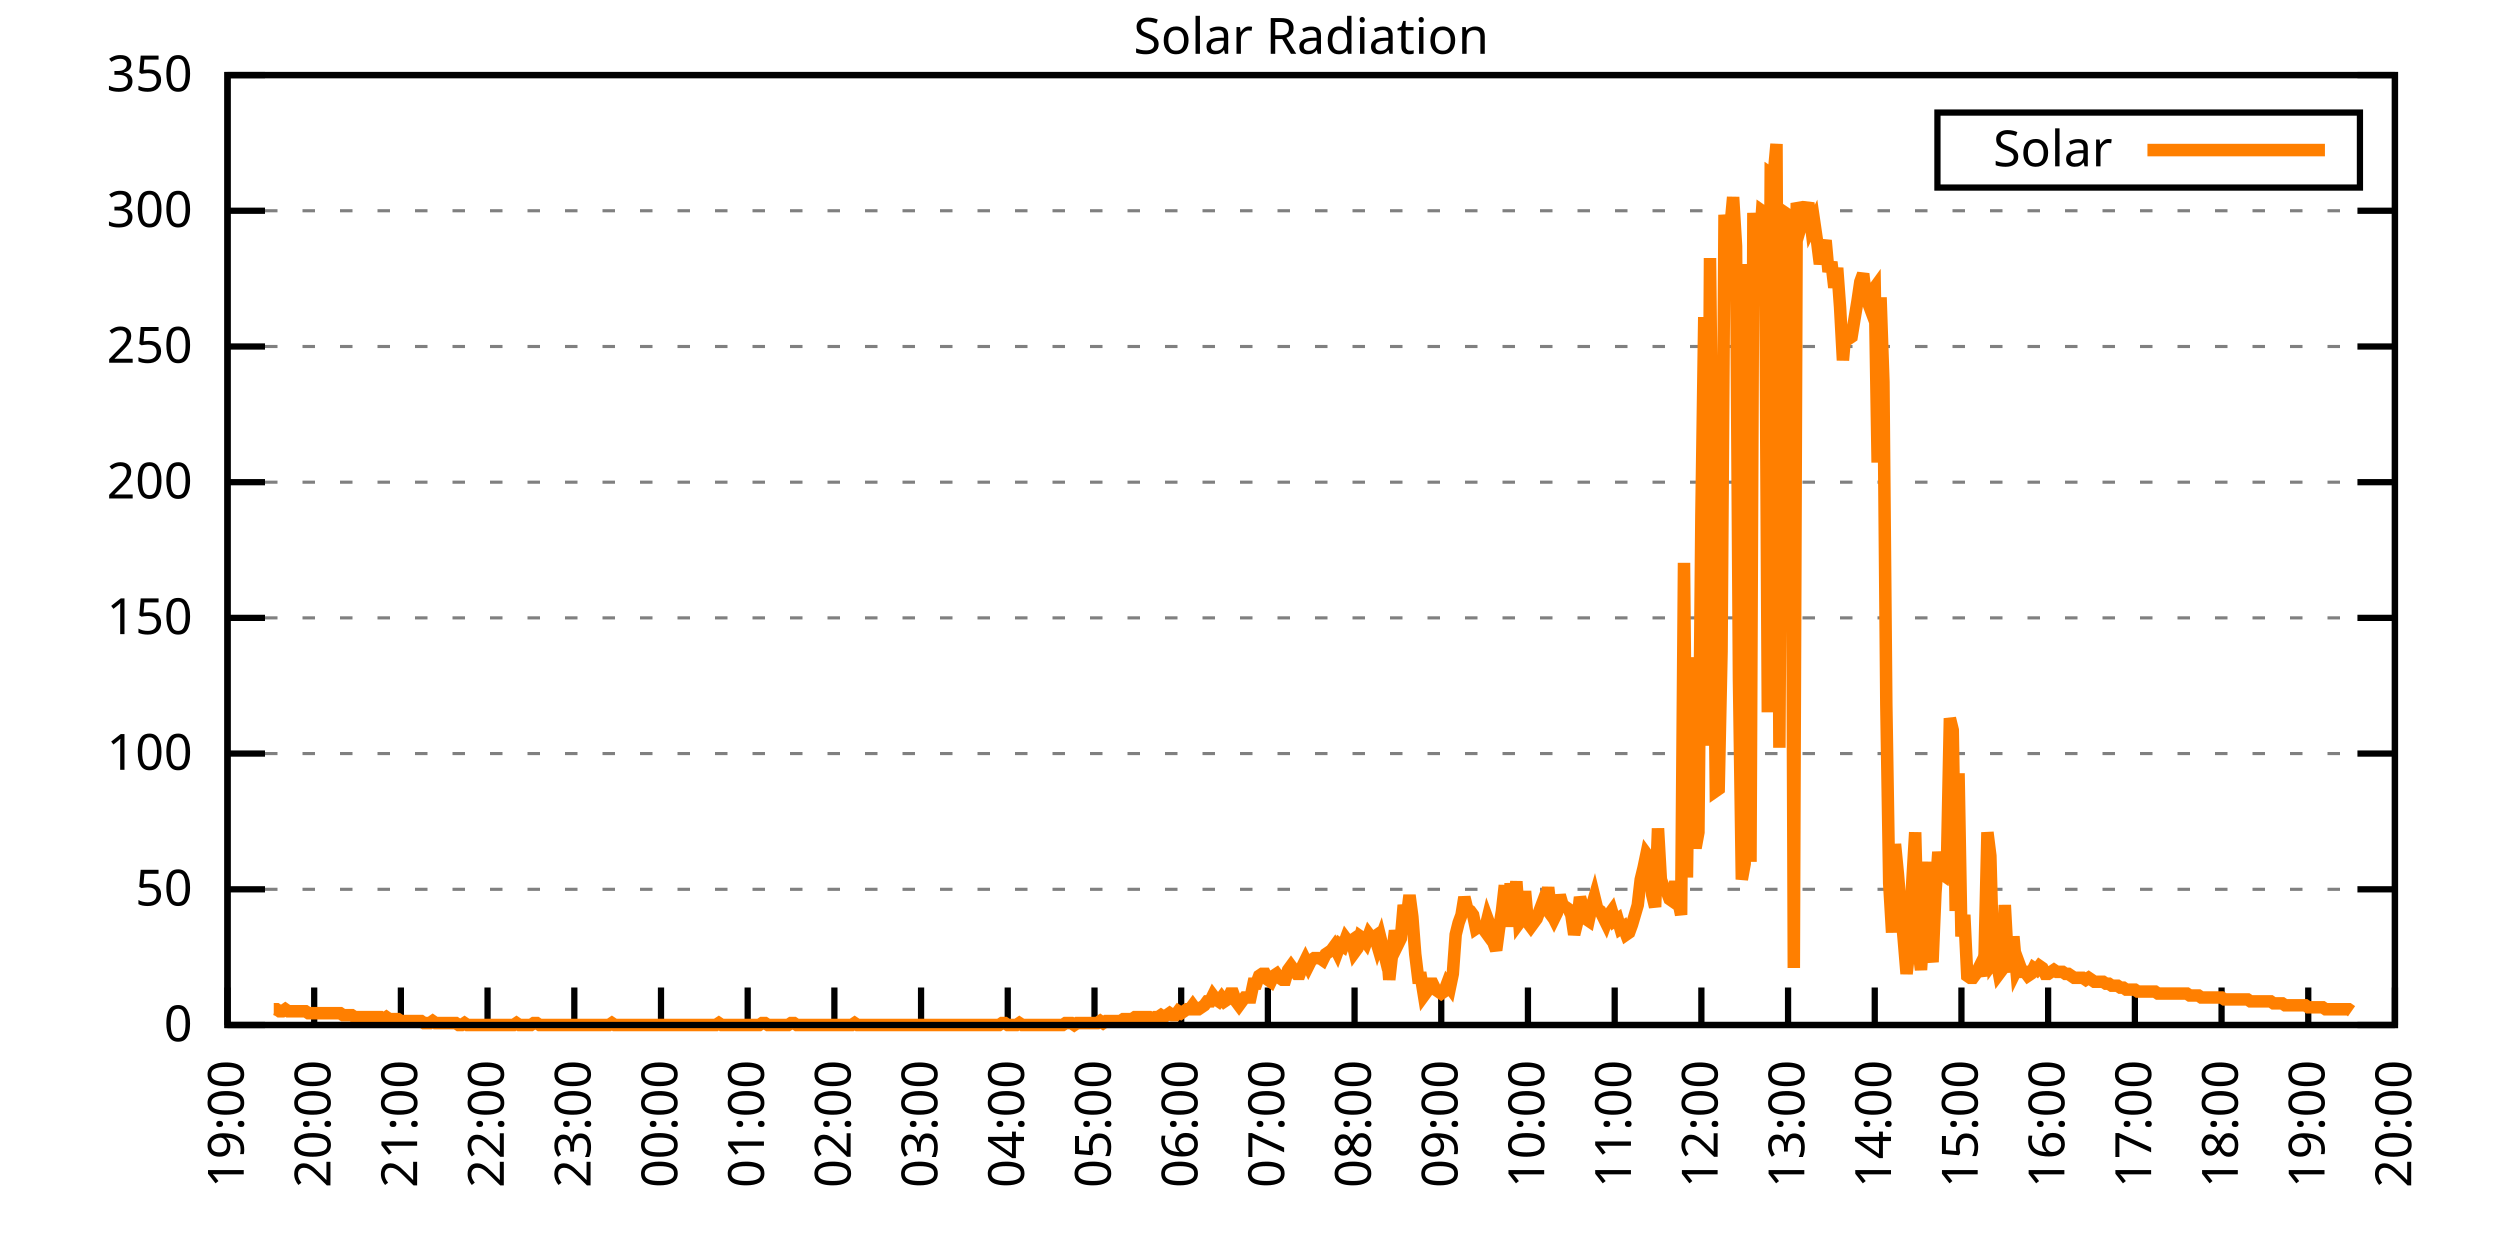
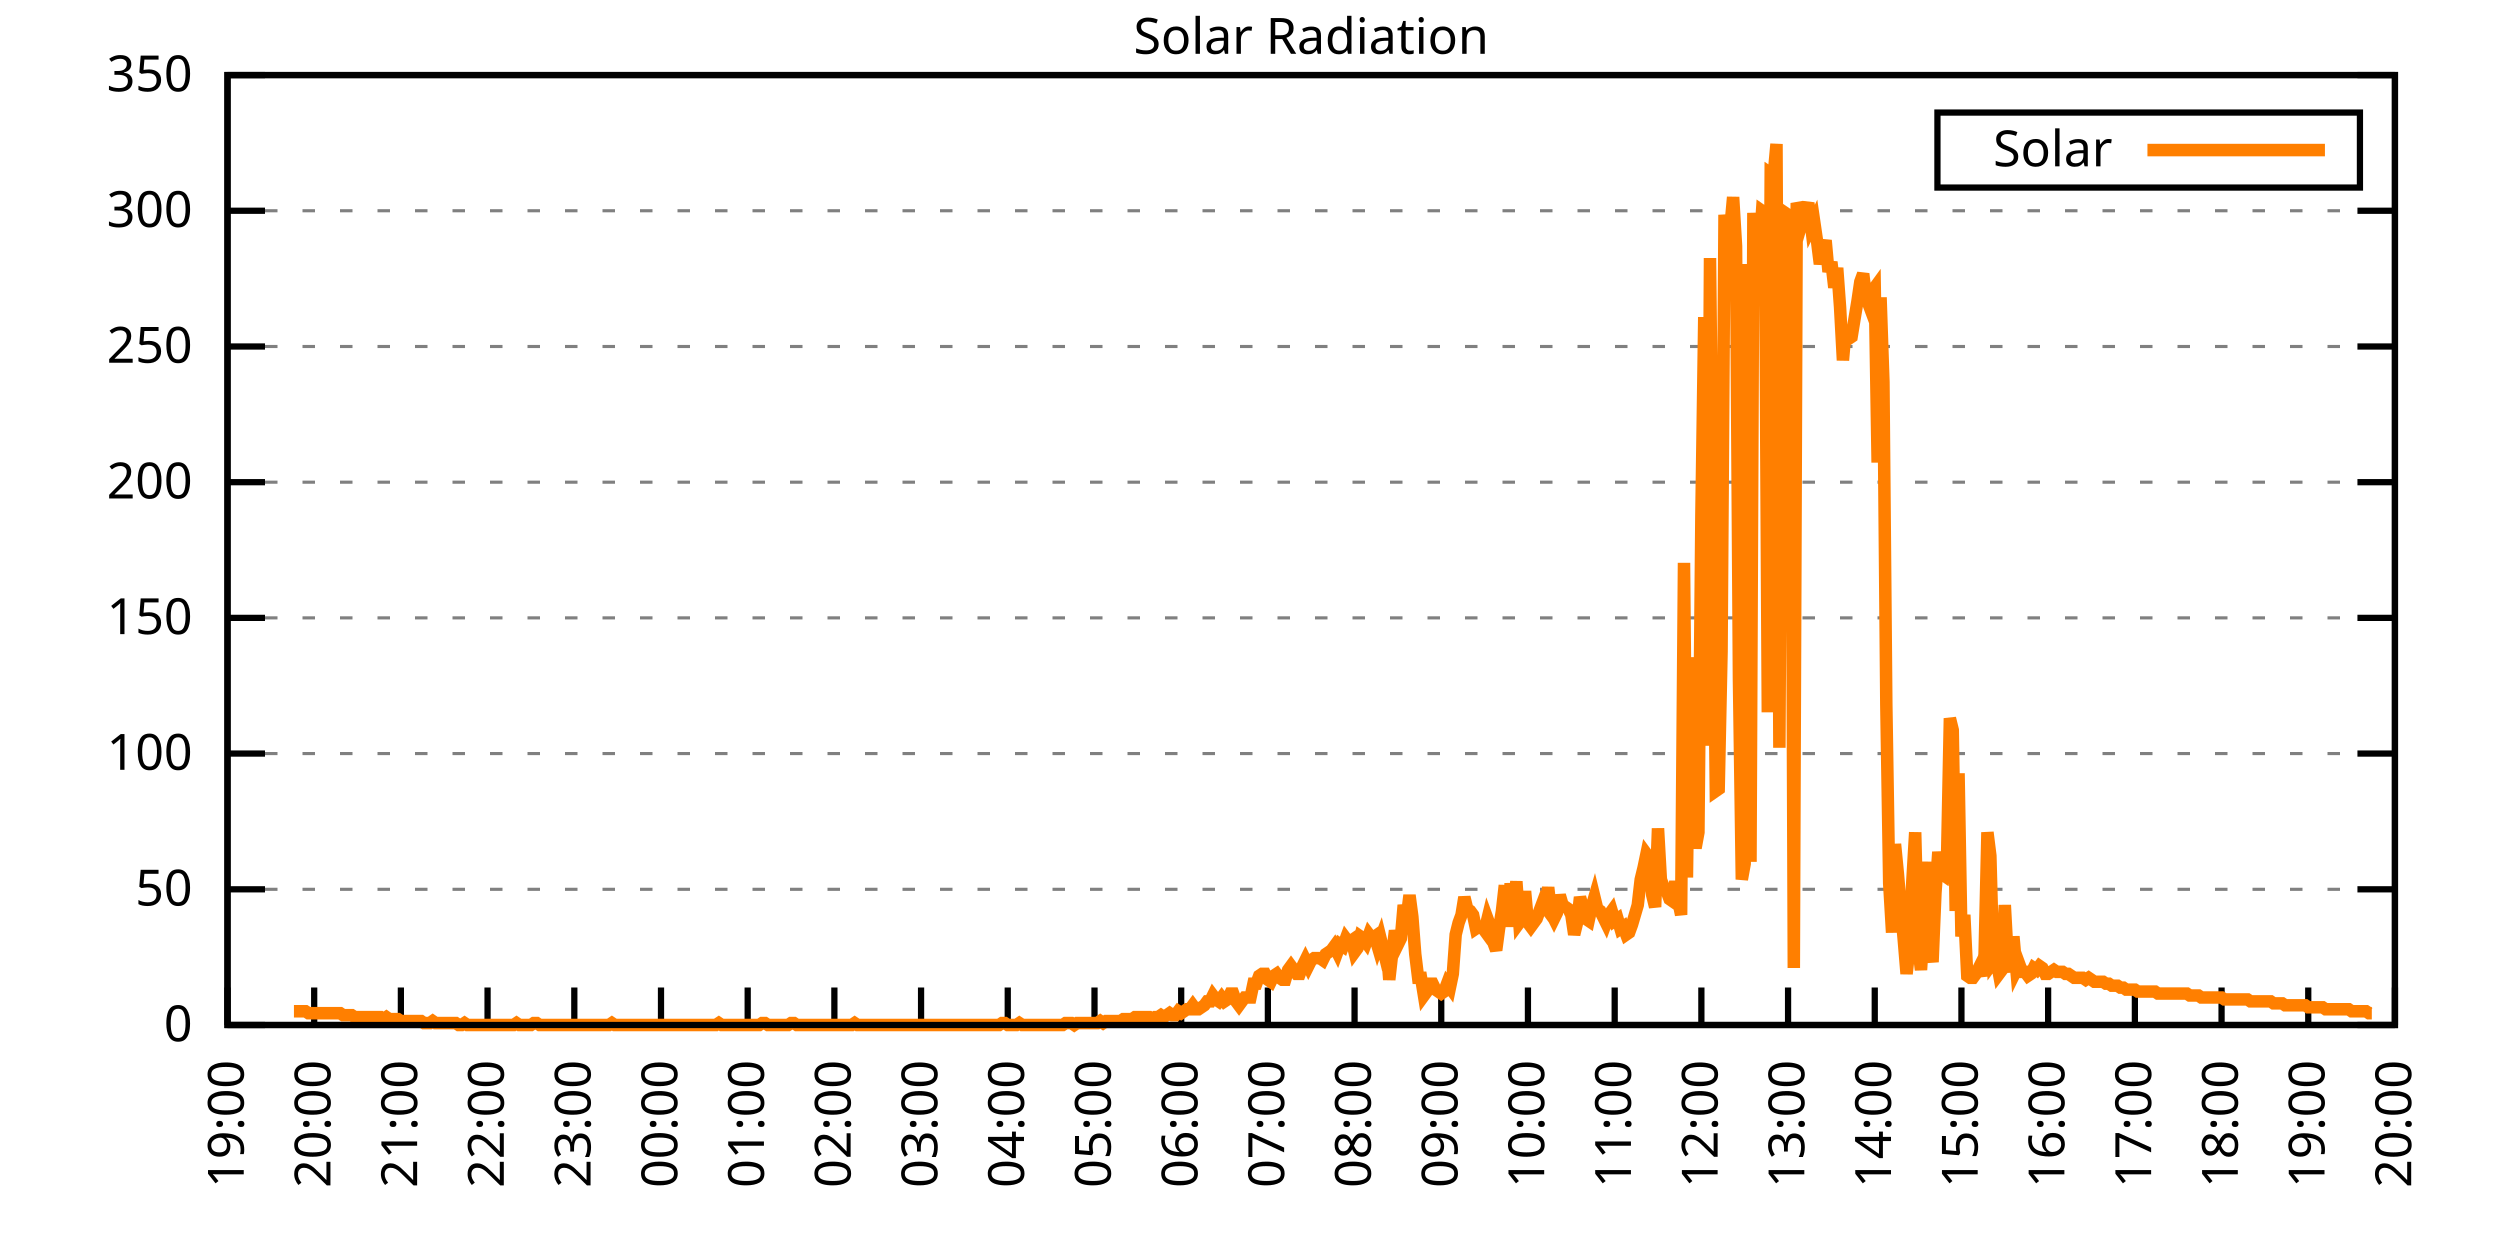
<svg xmlns="http://www.w3.org/2000/svg" xmlns:xlink="http://www.w3.org/1999/xlink" width="400" height="200" viewBox="0 0 400 200">
  <g id="gnuplot_canvas">
    <rect x="0" y="0" width="400" height="200" fill="none" />
    <defs>
      <circle id="gpDot" r="0.5" stroke-width="0.5" stroke="currentColor" />
      <path id="gpPt0" stroke-width="0.333" stroke="currentColor" d="M-1,0 h2 M0,-1 v2" />
      <path id="gpPt1" stroke-width="0.333" stroke="currentColor" d="M-1,-1 L1,1 M1,-1 L-1,1" />
      <path id="gpPt2" stroke-width="0.333" stroke="currentColor" d="M-1,0 L1,0 M0,-1 L0,1 M-1,-1 L1,1 M-1,1 L1,-1" />
      <rect id="gpPt3" stroke-width="0.333" stroke="currentColor" x="-1" y="-1" width="2" height="2" />
      <rect id="gpPt4" stroke-width="0.333" stroke="currentColor" fill="currentColor" x="-1" y="-1" width="2" height="2" />
      <circle id="gpPt5" stroke-width="0.333" stroke="currentColor" cx="0" cy="0" r="1" />
      <use xlink:href="#gpPt5" id="gpPt6" fill="currentColor" stroke="none" />
      <path id="gpPt7" stroke-width="0.333" stroke="currentColor" d="M0,-1.33 L-1.33,0.67 L1.33,0.67 z" />
      <use xlink:href="#gpPt7" id="gpPt8" fill="currentColor" stroke="none" />
      <use xlink:href="#gpPt7" id="gpPt9" stroke="currentColor" transform="rotate(180)" />
      <use xlink:href="#gpPt9" id="gpPt10" fill="currentColor" stroke="none" />
      <use xlink:href="#gpPt3" id="gpPt11" stroke="currentColor" transform="rotate(45)" />
      <use xlink:href="#gpPt11" id="gpPt12" fill="currentColor" stroke="none" />
      <path id="gpPt13" stroke-width="0.333" stroke="currentColor" d="M0,1.330 L1.265,0.411 L0.782,-1.067 L-0.782,-1.076 L-1.265,0.411 z" />
      <use xlink:href="#gpPt13" id="gpPt14" fill="currentColor" stroke="none" />
      <filter id="textbox" filterUnits="objectBoundingBox" x="0" y="0" height="1" width="1">
        <feFlood flood-color="white" flood-opacity="1" result="bgnd" />
        <feComposite in="SourceGraphic" in2="bgnd" operator="atop" />
      </filter>
      <filter id="greybox" filterUnits="objectBoundingBox" x="0" y="0" height="1" width="1">
        <feFlood flood-color="lightgrey" flood-opacity="1" result="grey" />
        <feComposite in="SourceGraphic" in2="grey" operator="atop" />
      </filter>
    </defs>
    <g fill="none" color="white" stroke="currentColor" stroke-width="1.00" stroke-linecap="butt" stroke-linejoin="miter">
</g>
    <g fill="none" color="black" stroke="currentColor" stroke-width="1.00" stroke-linecap="butt" stroke-linejoin="miter">
      <g stroke="none" shape-rendering="crispEdges">
        <polygon fill="rgb(255, 255, 255)" points="36.40,164.00 383.18,164.00 383.18,12.02 36.40,12.02 " />
      </g>
    </g>
    <g fill="none" color="black" stroke="currentColor" stroke-width="1.00" stroke-linecap="butt" stroke-linejoin="miter">
</g>
    <g fill="none" color="black" stroke="black" stroke-width="0.50" stroke-linecap="butt" stroke-linejoin="miter">
</g>
    <g fill="none" color="gray" stroke="currentColor" stroke-width="0.50" stroke-linecap="butt" stroke-linejoin="miter">
      <path stroke="gray" stroke-dasharray="2,4" class="gridline" d="M36.40,164.00 L383.19,164.00  " />
    </g>
    <g fill="none" color="gray" stroke="gray" stroke-width="1.00" stroke-linecap="butt" stroke-linejoin="miter">
</g>
    <g fill="none" color="black" stroke="currentColor" stroke-width="1.00" stroke-linecap="butt" stroke-linejoin="miter">
      <path stroke="black" d="M36.40,164.00 L42.40,164.00 M383.19,164.00 L377.19,164.00  " />
      <g transform="translate(30.80,166.60)" stroke="none" fill="black" font-family="Sans" font-size="8.00" text-anchor="end">
        <text>
          <tspan font-family="Sans"> 0</tspan>
        </text>
      </g>
    </g>
    <g fill="none" color="black" stroke="currentColor" stroke-width="1.00" stroke-linecap="butt" stroke-linejoin="miter">
</g>
    <g fill="none" color="black" stroke="black" stroke-width="0.50" stroke-linecap="butt" stroke-linejoin="miter">
</g>
    <g fill="none" color="gray" stroke="currentColor" stroke-width="0.50" stroke-linecap="butt" stroke-linejoin="miter">
      <path stroke="gray" stroke-dasharray="2,4" class="gridline" d="M36.40,142.29 L383.19,142.29  " />
    </g>
    <g fill="none" color="gray" stroke="gray" stroke-width="1.00" stroke-linecap="butt" stroke-linejoin="miter">
</g>
    <g fill="none" color="black" stroke="currentColor" stroke-width="1.00" stroke-linecap="butt" stroke-linejoin="miter">
      <path stroke="black" d="M36.40,142.29 L42.40,142.29 M383.19,142.29 L377.19,142.29  " />
      <g transform="translate(30.80,144.89)" stroke="none" fill="black" font-family="Sans" font-size="8.00" text-anchor="end">
        <text>
          <tspan font-family="Sans"> 50</tspan>
        </text>
      </g>
    </g>
    <g fill="none" color="black" stroke="currentColor" stroke-width="1.00" stroke-linecap="butt" stroke-linejoin="miter">
</g>
    <g fill="none" color="black" stroke="black" stroke-width="0.50" stroke-linecap="butt" stroke-linejoin="miter">
</g>
    <g fill="none" color="gray" stroke="currentColor" stroke-width="0.50" stroke-linecap="butt" stroke-linejoin="miter">
      <path stroke="gray" stroke-dasharray="2,4" class="gridline" d="M36.40,120.57 L383.19,120.57  " />
    </g>
    <g fill="none" color="gray" stroke="gray" stroke-width="1.00" stroke-linecap="butt" stroke-linejoin="miter">
</g>
    <g fill="none" color="black" stroke="currentColor" stroke-width="1.00" stroke-linecap="butt" stroke-linejoin="miter">
      <path stroke="black" d="M36.40,120.57 L42.40,120.57 M383.19,120.57 L377.19,120.57  " />
      <g transform="translate(30.80,123.17)" stroke="none" fill="black" font-family="Sans" font-size="8.00" text-anchor="end">
        <text>
          <tspan font-family="Sans"> 100</tspan>
        </text>
      </g>
    </g>
    <g fill="none" color="black" stroke="currentColor" stroke-width="1.00" stroke-linecap="butt" stroke-linejoin="miter">
</g>
    <g fill="none" color="black" stroke="black" stroke-width="0.50" stroke-linecap="butt" stroke-linejoin="miter">
</g>
    <g fill="none" color="gray" stroke="currentColor" stroke-width="0.50" stroke-linecap="butt" stroke-linejoin="miter">
      <path stroke="gray" stroke-dasharray="2,4" class="gridline" d="M36.40,98.86 L383.19,98.86  " />
    </g>
    <g fill="none" color="gray" stroke="gray" stroke-width="1.00" stroke-linecap="butt" stroke-linejoin="miter">
</g>
    <g fill="none" color="black" stroke="currentColor" stroke-width="1.00" stroke-linecap="butt" stroke-linejoin="miter">
      <path stroke="black" d="M36.40,98.86 L42.40,98.86 M383.19,98.86 L377.19,98.86  " />
      <g transform="translate(30.80,101.46)" stroke="none" fill="black" font-family="Sans" font-size="8.00" text-anchor="end">
        <text>
          <tspan font-family="Sans"> 150</tspan>
        </text>
      </g>
    </g>
    <g fill="none" color="black" stroke="currentColor" stroke-width="1.00" stroke-linecap="butt" stroke-linejoin="miter">
</g>
    <g fill="none" color="black" stroke="black" stroke-width="0.50" stroke-linecap="butt" stroke-linejoin="miter">
</g>
    <g fill="none" color="gray" stroke="currentColor" stroke-width="0.50" stroke-linecap="butt" stroke-linejoin="miter">
      <path stroke="gray" stroke-dasharray="2,4" class="gridline" d="M36.40,77.15 L383.19,77.15  " />
    </g>
    <g fill="none" color="gray" stroke="gray" stroke-width="1.00" stroke-linecap="butt" stroke-linejoin="miter">
</g>
    <g fill="none" color="black" stroke="currentColor" stroke-width="1.00" stroke-linecap="butt" stroke-linejoin="miter">
      <path stroke="black" d="M36.40,77.15 L42.40,77.15 M383.19,77.15 L377.19,77.15  " />
      <g transform="translate(30.80,79.75)" stroke="none" fill="black" font-family="Sans" font-size="8.00" text-anchor="end">
        <text>
          <tspan font-family="Sans"> 200</tspan>
        </text>
      </g>
    </g>
    <g fill="none" color="black" stroke="currentColor" stroke-width="1.00" stroke-linecap="butt" stroke-linejoin="miter">
</g>
    <g fill="none" color="black" stroke="black" stroke-width="0.50" stroke-linecap="butt" stroke-linejoin="miter">
</g>
    <g fill="none" color="gray" stroke="currentColor" stroke-width="0.50" stroke-linecap="butt" stroke-linejoin="miter">
      <path stroke="gray" stroke-dasharray="2,4" class="gridline" d="M36.40,55.44 L383.19,55.44  " />
    </g>
    <g fill="none" color="gray" stroke="gray" stroke-width="1.00" stroke-linecap="butt" stroke-linejoin="miter">
</g>
    <g fill="none" color="black" stroke="currentColor" stroke-width="1.00" stroke-linecap="butt" stroke-linejoin="miter">
      <path stroke="black" d="M36.40,55.44 L42.40,55.44 M383.19,55.44 L377.19,55.44  " />
      <g transform="translate(30.80,58.04)" stroke="none" fill="black" font-family="Sans" font-size="8.00" text-anchor="end">
        <text>
          <tspan font-family="Sans"> 250</tspan>
        </text>
      </g>
    </g>
    <g fill="none" color="black" stroke="currentColor" stroke-width="1.00" stroke-linecap="butt" stroke-linejoin="miter">
</g>
    <g fill="none" color="black" stroke="black" stroke-width="0.50" stroke-linecap="butt" stroke-linejoin="miter">
</g>
    <g fill="none" color="gray" stroke="currentColor" stroke-width="0.50" stroke-linecap="butt" stroke-linejoin="miter">
      <path stroke="gray" stroke-dasharray="2,4" class="gridline" d="M36.40,33.72 L383.19,33.72  " />
    </g>
    <g fill="none" color="gray" stroke="gray" stroke-width="1.00" stroke-linecap="butt" stroke-linejoin="miter">
</g>
    <g fill="none" color="black" stroke="currentColor" stroke-width="1.00" stroke-linecap="butt" stroke-linejoin="miter">
      <path stroke="black" d="M36.40,33.72 L42.40,33.72 M383.19,33.72 L377.19,33.72  " />
      <g transform="translate(30.80,36.32)" stroke="none" fill="black" font-family="Sans" font-size="8.00" text-anchor="end">
        <text>
          <tspan font-family="Sans"> 300</tspan>
        </text>
      </g>
    </g>
    <g fill="none" color="black" stroke="currentColor" stroke-width="1.00" stroke-linecap="butt" stroke-linejoin="miter">
</g>
    <g fill="none" color="black" stroke="black" stroke-width="0.50" stroke-linecap="butt" stroke-linejoin="miter">
</g>
    <g fill="none" color="gray" stroke="currentColor" stroke-width="0.50" stroke-linecap="butt" stroke-linejoin="miter">
      <path stroke="gray" stroke-dasharray="2,4" class="gridline" d="M36.40,12.01 L383.19,12.01  " />
    </g>
    <g fill="none" color="gray" stroke="gray" stroke-width="1.00" stroke-linecap="butt" stroke-linejoin="miter">
</g>
    <g fill="none" color="black" stroke="currentColor" stroke-width="1.00" stroke-linecap="butt" stroke-linejoin="miter">
      <path stroke="black" d="M36.40,12.01 L42.40,12.01 M383.19,12.01 L377.19,12.01  " />
      <g transform="translate(30.80,14.61)" stroke="none" fill="black" font-family="Sans" font-size="8.00" text-anchor="end">
        <text>
          <tspan font-family="Sans"> 350</tspan>
        </text>
      </g>
    </g>
    <g fill="none" color="black" stroke="currentColor" stroke-width="1.00" stroke-linecap="butt" stroke-linejoin="miter">
      <path stroke="black" d="M36.40,164.00 L36.40,158.00  " />
      <g transform="translate(39.00,169.60) rotate(270.00)" stroke="none" fill="black" font-family="Sans" font-size="8.00" text-anchor="end">
        <text>
          <tspan font-family="Sans">19:00</tspan>
        </text>
      </g>
    </g>
    <g fill="none" color="black" stroke="currentColor" stroke-width="1.00" stroke-linecap="butt" stroke-linejoin="miter">
      <path stroke="black" d="M50.27,164.00 L50.27,158.00  " />
      <g transform="translate(52.87,169.60) rotate(270.00)" stroke="none" fill="black" font-family="Sans" font-size="8.00" text-anchor="end">
        <text>
          <tspan font-family="Sans">20:00</tspan>
        </text>
      </g>
    </g>
    <g fill="none" color="black" stroke="currentColor" stroke-width="1.00" stroke-linecap="butt" stroke-linejoin="miter">
      <path stroke="black" d="M64.14,164.00 L64.14,158.00  " />
      <g transform="translate(66.74,169.60) rotate(270.00)" stroke="none" fill="black" font-family="Sans" font-size="8.00" text-anchor="end">
        <text>
          <tspan font-family="Sans">21:00</tspan>
        </text>
      </g>
    </g>
    <g fill="none" color="black" stroke="currentColor" stroke-width="1.00" stroke-linecap="butt" stroke-linejoin="miter">
      <path stroke="black" d="M78.01,164.00 L78.01,158.00  " />
      <g transform="translate(80.61,169.60) rotate(270.00)" stroke="none" fill="black" font-family="Sans" font-size="8.00" text-anchor="end">
        <text>
          <tspan font-family="Sans">22:00</tspan>
        </text>
      </g>
    </g>
    <g fill="none" color="black" stroke="currentColor" stroke-width="1.00" stroke-linecap="butt" stroke-linejoin="miter">
      <path stroke="black" d="M91.89,164.00 L91.89,158.00  " />
      <g transform="translate(94.49,169.60) rotate(270.00)" stroke="none" fill="black" font-family="Sans" font-size="8.00" text-anchor="end">
        <text>
          <tspan font-family="Sans">23:00</tspan>
        </text>
      </g>
    </g>
    <g fill="none" color="black" stroke="currentColor" stroke-width="1.00" stroke-linecap="butt" stroke-linejoin="miter">
      <path stroke="black" d="M105.76,164.00 L105.76,158.00  " />
      <g transform="translate(108.36,169.60) rotate(270.00)" stroke="none" fill="black" font-family="Sans" font-size="8.00" text-anchor="end">
        <text>
          <tspan font-family="Sans">00:00</tspan>
        </text>
      </g>
    </g>
    <g fill="none" color="black" stroke="currentColor" stroke-width="1.00" stroke-linecap="butt" stroke-linejoin="miter">
      <path stroke="black" d="M119.63,164.00 L119.63,158.00  " />
      <g transform="translate(122.23,169.60) rotate(270.00)" stroke="none" fill="black" font-family="Sans" font-size="8.00" text-anchor="end">
        <text>
          <tspan font-family="Sans">01:00</tspan>
        </text>
      </g>
    </g>
    <g fill="none" color="black" stroke="currentColor" stroke-width="1.00" stroke-linecap="butt" stroke-linejoin="miter">
      <path stroke="black" d="M133.50,164.00 L133.50,158.00  " />
      <g transform="translate(136.10,169.60) rotate(270.00)" stroke="none" fill="black" font-family="Sans" font-size="8.00" text-anchor="end">
        <text>
          <tspan font-family="Sans">02:00</tspan>
        </text>
      </g>
    </g>
    <g fill="none" color="black" stroke="currentColor" stroke-width="1.00" stroke-linecap="butt" stroke-linejoin="miter">
      <path stroke="black" d="M147.37,164.00 L147.37,158.00  " />
      <g transform="translate(149.97,169.60) rotate(270.00)" stroke="none" fill="black" font-family="Sans" font-size="8.00" text-anchor="end">
        <text>
          <tspan font-family="Sans">03:00</tspan>
        </text>
      </g>
    </g>
    <g fill="none" color="black" stroke="currentColor" stroke-width="1.00" stroke-linecap="butt" stroke-linejoin="miter">
      <path stroke="black" d="M161.24,164.00 L161.24,158.00  " />
      <g transform="translate(163.84,169.60) rotate(270.00)" stroke="none" fill="black" font-family="Sans" font-size="8.00" text-anchor="end">
        <text>
          <tspan font-family="Sans">04:00</tspan>
        </text>
      </g>
    </g>
    <g fill="none" color="black" stroke="currentColor" stroke-width="1.00" stroke-linecap="butt" stroke-linejoin="miter">
      <path stroke="black" d="M175.12,164.00 L175.12,158.00  " />
      <g transform="translate(177.72,169.60) rotate(270.00)" stroke="none" fill="black" font-family="Sans" font-size="8.00" text-anchor="end">
        <text>
          <tspan font-family="Sans">05:00</tspan>
        </text>
      </g>
    </g>
    <g fill="none" color="black" stroke="currentColor" stroke-width="1.00" stroke-linecap="butt" stroke-linejoin="miter">
      <path stroke="black" d="M188.99,164.00 L188.99,158.00  " />
      <g transform="translate(191.59,169.60) rotate(270.00)" stroke="none" fill="black" font-family="Sans" font-size="8.00" text-anchor="end">
        <text>
          <tspan font-family="Sans">06:00</tspan>
        </text>
      </g>
    </g>
    <g fill="none" color="black" stroke="currentColor" stroke-width="1.00" stroke-linecap="butt" stroke-linejoin="miter">
      <path stroke="black" d="M202.86,164.00 L202.86,158.00  " />
      <g transform="translate(205.46,169.60) rotate(270.00)" stroke="none" fill="black" font-family="Sans" font-size="8.00" text-anchor="end">
        <text>
          <tspan font-family="Sans">07:00</tspan>
        </text>
      </g>
    </g>
    <g fill="none" color="black" stroke="currentColor" stroke-width="1.00" stroke-linecap="butt" stroke-linejoin="miter">
      <path stroke="black" d="M216.73,164.00 L216.73,158.00  " />
      <g transform="translate(219.33,169.60) rotate(270.00)" stroke="none" fill="black" font-family="Sans" font-size="8.00" text-anchor="end">
        <text>
          <tspan font-family="Sans">08:00</tspan>
        </text>
      </g>
    </g>
    <g fill="none" color="black" stroke="currentColor" stroke-width="1.00" stroke-linecap="butt" stroke-linejoin="miter">
      <path stroke="black" d="M230.60,164.00 L230.60,158.00  " />
      <g transform="translate(233.20,169.60) rotate(270.00)" stroke="none" fill="black" font-family="Sans" font-size="8.00" text-anchor="end">
        <text>
          <tspan font-family="Sans">09:00</tspan>
        </text>
      </g>
    </g>
    <g fill="none" color="black" stroke="currentColor" stroke-width="1.00" stroke-linecap="butt" stroke-linejoin="miter">
      <path stroke="black" d="M244.47,164.00 L244.47,158.00  " />
      <g transform="translate(247.07,169.60) rotate(270.00)" stroke="none" fill="black" font-family="Sans" font-size="8.00" text-anchor="end">
        <text>
          <tspan font-family="Sans">10:00</tspan>
        </text>
      </g>
    </g>
    <g fill="none" color="black" stroke="currentColor" stroke-width="1.00" stroke-linecap="butt" stroke-linejoin="miter">
      <path stroke="black" d="M258.35,164.00 L258.35,158.00  " />
      <g transform="translate(260.95,169.60) rotate(270.00)" stroke="none" fill="black" font-family="Sans" font-size="8.00" text-anchor="end">
        <text>
          <tspan font-family="Sans">11:00</tspan>
        </text>
      </g>
    </g>
    <g fill="none" color="black" stroke="currentColor" stroke-width="1.00" stroke-linecap="butt" stroke-linejoin="miter">
      <path stroke="black" d="M272.22,164.00 L272.22,158.00  " />
      <g transform="translate(274.82,169.60) rotate(270.00)" stroke="none" fill="black" font-family="Sans" font-size="8.00" text-anchor="end">
        <text>
          <tspan font-family="Sans">12:00</tspan>
        </text>
      </g>
    </g>
    <g fill="none" color="black" stroke="currentColor" stroke-width="1.00" stroke-linecap="butt" stroke-linejoin="miter">
      <path stroke="black" d="M286.09,164.00 L286.09,158.00  " />
      <g transform="translate(288.69,169.60) rotate(270.00)" stroke="none" fill="black" font-family="Sans" font-size="8.00" text-anchor="end">
        <text>
          <tspan font-family="Sans">13:00</tspan>
        </text>
      </g>
    </g>
    <g fill="none" color="black" stroke="currentColor" stroke-width="1.00" stroke-linecap="butt" stroke-linejoin="miter">
      <path stroke="black" d="M299.96,164.00 L299.96,158.00  " />
      <g transform="translate(302.56,169.60) rotate(270.00)" stroke="none" fill="black" font-family="Sans" font-size="8.00" text-anchor="end">
        <text>
          <tspan font-family="Sans">14:00</tspan>
        </text>
      </g>
    </g>
    <g fill="none" color="black" stroke="currentColor" stroke-width="1.00" stroke-linecap="butt" stroke-linejoin="miter">
      <path stroke="black" d="M313.83,164.00 L313.83,158.00  " />
      <g transform="translate(316.43,169.60) rotate(270.00)" stroke="none" fill="black" font-family="Sans" font-size="8.00" text-anchor="end">
        <text>
          <tspan font-family="Sans">15:00</tspan>
        </text>
      </g>
    </g>
    <g fill="none" color="black" stroke="currentColor" stroke-width="1.00" stroke-linecap="butt" stroke-linejoin="miter">
      <path stroke="black" d="M327.70,164.00 L327.70,158.00  " />
      <g transform="translate(330.30,169.60) rotate(270.00)" stroke="none" fill="black" font-family="Sans" font-size="8.00" text-anchor="end">
        <text>
          <tspan font-family="Sans">16:00</tspan>
        </text>
      </g>
    </g>
    <g fill="none" color="black" stroke="currentColor" stroke-width="1.00" stroke-linecap="butt" stroke-linejoin="miter">
      <path stroke="black" d="M341.58,164.00 L341.58,158.00  " />
      <g transform="translate(344.18,169.60) rotate(270.00)" stroke="none" fill="black" font-family="Sans" font-size="8.00" text-anchor="end">
        <text>
          <tspan font-family="Sans">17:00</tspan>
        </text>
      </g>
    </g>
    <g fill="none" color="black" stroke="currentColor" stroke-width="1.00" stroke-linecap="butt" stroke-linejoin="miter">
      <path stroke="black" d="M355.45,164.00 L355.45,158.00  " />
      <g transform="translate(358.05,169.60) rotate(270.00)" stroke="none" fill="black" font-family="Sans" font-size="8.00" text-anchor="end">
        <text>
          <tspan font-family="Sans">18:00</tspan>
        </text>
      </g>
    </g>
    <g fill="none" color="black" stroke="currentColor" stroke-width="1.00" stroke-linecap="butt" stroke-linejoin="miter">
      <path stroke="black" d="M369.32,164.00 L369.32,158.00  " />
      <g transform="translate(371.92,169.60) rotate(270.00)" stroke="none" fill="black" font-family="Sans" font-size="8.00" text-anchor="end">
        <text>
          <tspan font-family="Sans">19:00</tspan>
        </text>
      </g>
    </g>
    <g fill="none" color="black" stroke="currentColor" stroke-width="1.00" stroke-linecap="butt" stroke-linejoin="miter">
      <path stroke="black" d="M383.19,164.00 L383.19,158.00  " />
      <g transform="translate(385.79,169.60) rotate(270.00)" stroke="none" fill="black" font-family="Sans" font-size="8.00" text-anchor="end">
        <text>
          <tspan font-family="Sans">20:00</tspan>
        </text>
      </g>
    </g>
    <g fill="none" color="black" stroke="currentColor" stroke-width="1.00" stroke-linecap="butt" stroke-linejoin="miter">
</g>
    <g fill="none" color="black" stroke="currentColor" stroke-width="1.00" stroke-linecap="butt" stroke-linejoin="miter">
      <path stroke="black" d="M36.40,12.01 L36.40,164.00 L383.19,164.00 L383.19,12.01 L36.40,12.01 Z  " />
    </g>
    <g fill="none" color="black" stroke="currentColor" stroke-width="1.00" stroke-linecap="butt" stroke-linejoin="miter">
</g>
    <g fill="none" color="black" stroke="currentColor" stroke-width="1.00" stroke-linecap="butt" stroke-linejoin="miter">
      <path stroke="black" d="M309.99,30.01 L309.99,18.01 L377.59,18.01 L377.59,30.01 L309.99,30.01 Z  " />
    </g>
    <g id="Solar_Radiation_plot_1">
      <g fill="none" color="white" stroke="black" stroke-width="2.00" stroke-linecap="butt" stroke-linejoin="miter">
</g>
      <g fill="none" color="black" stroke="currentColor" stroke-width="2.00" stroke-linecap="butt" stroke-linejoin="miter">
        <g transform="translate(337.99,26.61)" stroke="none" fill="black" font-family="Sans" font-size="8.00" text-anchor="end">
          <text>
            <tspan font-family="Sans">Solar</tspan>
          </text>
        </g>
      </g>
      <g fill="none" color="black" stroke="currentColor" stroke-width="2.00" stroke-linecap="butt" stroke-linejoin="miter">
-         <path stroke="rgb(255, 127,   0)" d="M343.59,24.01 L371.99,24.01 M43.80,161.48 L44.26,161.48 L44.72,161.80 L45.19,161.80 L45.65,161.48 L46.11,161.80   L46.57,161.80 L47.03,161.80 L47.50,161.80 L47.96,161.80 L48.42,161.80 L48.88,161.80 L49.35,162.11 L49.81,162.11   L50.27,162.11 L50.73,162.11 L51.20,162.11 L51.66,162.11 L52.12,162.11 L52.58,162.11 L53.05,162.11 L53.51,162.11   L53.97,162.11 L54.43,162.11 L54.90,162.43 L55.36,162.43 L55.82,162.43 L56.28,162.43 L56.75,162.74 L57.21,162.74   L57.67,162.74 L58.13,162.74 L58.59,162.74 L59.06,162.74 L59.52,162.74 L59.98,162.74 L60.44,162.74 L60.91,162.74   L61.37,163.06 L61.83,162.74 L62.29,163.06 L62.76,163.06 L63.22,163.06 L63.68,163.06 L64.14,163.37 L64.61,163.37   L65.07,163.37 L65.53,163.37 L65.99,163.37 L66.46,163.37 L66.92,163.37 L67.38,163.37 L67.84,163.69 L68.30,163.69   L68.77,163.69 L69.23,163.37 L69.69,163.69 L70.15,163.69 L70.62,163.69 L71.08,163.69 L71.54,163.69 L72.00,163.69   L72.47,163.69 L72.93,163.69 L73.39,164.00 L73.85,164.00 L74.32,163.69 L74.78,164.00 L75.24,164.00 L75.70,164.00   L76.17,164.00 L76.63,164.00 L77.09,164.00 L77.55,164.00 L78.01,164.00 L78.48,164.00 L78.94,164.00 L79.40,164.00   L79.86,164.00 L80.33,164.00 L80.79,164.00 L81.25,164.00 L81.71,164.00 L82.18,164.00 L82.64,163.69 L83.10,164.00   L83.56,164.00 L84.03,164.00 L84.49,164.00 L84.95,164.00 L85.41,163.69 L85.88,163.69 L86.34,164.00 L86.80,164.00   L87.26,164.00 L87.72,164.00 L88.19,164.00 L88.65,164.00 L89.11,164.00 L89.57,164.00 L90.04,164.00 L90.50,164.00   L90.96,164.00 L91.42,164.00 L91.89,164.00 L92.35,164.00 L92.81,164.00 L93.27,164.00 L93.74,164.00 L94.20,164.00   L94.66,164.00 L95.12,164.00 L95.59,164.00 L96.05,164.00 L96.51,164.00 L96.97,164.00 L97.44,164.00 L97.90,163.69   L98.36,164.00 L98.82,164.00 L99.28,164.00 L99.75,164.00 L100.21,164.00 L100.67,164.00 L101.13,164.00 L101.60,164.00   L102.06,164.00 L102.52,164.00 L102.98,164.00 L103.45,164.00 L103.91,164.00 L104.37,164.00 L104.83,164.00 L105.30,164.00   L105.76,164.00 L106.22,164.00 L106.68,164.00 L107.15,164.00 L107.61,164.00 L108.07,164.00 L108.53,164.00 L108.99,164.00   L109.46,164.00 L109.92,164.00 L110.38,164.00 L110.84,164.00 L111.31,164.00 L111.77,164.00 L112.23,164.00 L112.69,164.00   L113.16,164.00 L113.62,164.00 L114.08,164.00 L114.54,164.00 L115.01,163.69 L115.47,164.00 L115.93,164.00 L116.39,164.00   L116.86,164.00 L117.32,164.00 L117.78,164.00 L118.24,164.00 L118.70,164.00 L119.17,164.00 L119.63,164.00 L120.09,164.00   L120.55,164.00 L121.02,164.00 L121.48,164.00 L121.94,163.69 L122.40,163.69 L122.87,164.00 L123.33,164.00 L123.79,164.00   L124.25,164.00 L124.72,164.00 L125.18,164.00 L125.64,164.00 L126.10,164.00 L126.57,163.69 L127.03,163.69 L127.49,164.00   L127.95,164.00 L128.41,164.00 L128.88,164.00 L129.34,164.00 L129.80,164.00 L130.26,164.00 L130.73,164.00 L131.19,164.00   L131.65,164.00 L132.11,164.00 L132.58,164.00 L133.04,164.00 L133.50,164.00 L133.96,164.00 L134.43,164.00 L134.89,164.00   L135.35,164.00 L135.81,164.00 L136.28,164.00 L136.74,163.69 L137.20,164.00 L137.66,164.00 L138.13,164.00 L138.59,164.00   L139.05,164.00 L139.51,164.00 L139.97,164.00 L140.44,164.00 L140.90,164.00 L141.36,164.00 L141.82,164.00 L142.29,164.00   L142.75,164.00 L143.21,164.00 L143.67,164.00 L144.14,164.00 L144.60,164.00 L145.06,164.00 L145.52,164.00 L145.99,164.00   L146.45,164.00 L146.91,164.00 L147.37,164.00 L147.84,164.00 L148.30,164.00 L148.76,164.00 L149.22,164.00 L149.68,164.00   L150.15,164.00 L150.61,164.00 L151.07,164.00 L151.53,164.00 L152.00,164.00 L152.46,164.00 L152.92,164.00 L153.38,164.00   L153.85,164.00 L154.31,164.00 L154.77,164.00 L155.23,164.00 L155.70,164.00 L156.16,164.00 L156.62,164.00 L157.08,164.00   L157.55,164.00 L158.01,164.00 L158.47,164.00 L158.93,164.00 L159.39,164.00 L159.86,164.00 L160.32,163.69 L160.78,163.69   L161.24,164.00 L161.71,164.00 L162.17,164.00 L162.63,164.00 L163.09,163.69 L163.56,164.00 L164.02,164.00 L164.48,164.00   L164.94,164.00 L165.41,164.00 L165.87,164.00 L166.33,164.00 L166.79,164.00 L167.26,164.00 L167.72,164.00 L168.18,164.00   L168.64,164.00 L169.10,164.00 L169.57,164.00 L170.03,164.00 L170.49,163.69 L170.95,163.69 L171.42,163.69 L171.88,164.00   L172.34,163.69 L172.80,163.69 L173.27,163.69 L173.73,163.69 L174.19,163.69 L174.65,163.69 L175.12,163.69 L175.58,163.69   L176.04,163.37 L176.50,163.69 L176.97,163.37 L177.43,163.37 L177.89,163.37 L178.35,163.37 L178.82,163.37 L179.28,163.37   L179.74,163.06 L180.20,163.06 L180.66,163.06 L181.13,163.06 L181.59,162.74 L182.05,162.74 L182.51,162.74 L182.98,162.74   L183.44,162.74 L183.90,162.74 L184.36,163.06 L184.83,162.74 L185.29,162.74 L185.75,162.43 L186.21,162.74 L186.68,162.43   L187.14,162.11 L187.60,162.43 L188.06,162.43 L188.53,161.80 L188.99,162.11 L189.45,161.80 L189.91,161.48 L190.37,161.48   L190.84,160.85 L191.30,161.48 L191.76,161.48 L192.22,161.17 L192.69,160.85 L193.15,160.22 L193.61,160.22 L194.07,159.28   L194.54,159.91 L195.00,160.22 L195.46,159.60 L195.92,160.22 L196.39,159.91 L196.85,158.97 L197.31,158.97 L197.77,160.22   L198.24,160.85 L198.70,160.22 L199.16,159.60 L199.62,159.60 L200.08,159.60 L200.55,157.39 L201.01,157.39 L201.47,156.13   L201.93,155.82 L202.40,155.82 L202.86,156.76 L203.32,157.08 L203.78,156.13 L204.25,155.82 L204.71,156.45 L205.17,156.76   L205.63,156.76 L206.10,155.19 L206.56,154.56 L207.02,155.19 L207.48,155.82 L207.95,155.82 L208.41,154.56 L208.87,153.62   L209.33,154.56 L209.80,153.62 L210.26,153.30 L210.72,153.30 L211.18,153.30 L211.64,153.62 L212.11,152.67 L212.57,152.36   L213.03,152.04 L213.49,151.41 L213.96,152.36 L214.42,151.10 L214.88,151.41 L215.34,150.16 L215.81,150.79 L216.27,150.47   L216.73,152.36 L217.19,151.73 L217.66,149.84 L218.12,150.16 L218.58,150.79 L219.04,149.53 L219.51,150.16 L219.97,149.84   L220.43,151.41 L220.89,150.16 L221.35,152.04 L221.82,150.79 L222.28,156.76 L222.74,152.67 L223.20,148.90 L223.67,151.10   L224.13,150.16 L224.59,144.81 L225.05,147.01 L225.52,143.23 L225.98,146.70 L226.44,152.67 L226.90,156.45 L227.37,156.45   L227.83,159.28 L228.29,158.65 L228.75,157.39 L229.22,157.39 L229.68,158.34 L230.14,158.65 L230.60,158.97 L231.06,158.65   L231.53,157.39 L231.99,158.02 L232.45,155.82 L232.91,149.53 L233.38,147.64 L233.84,146.38 L234.30,143.55 L234.76,145.44   L235.23,145.75 L235.69,146.38 L236.15,148.58 L236.61,148.27 L237.08,148.27 L237.54,148.90 L238.00,147.01 L238.46,148.27   L238.93,150.79 L239.39,152.04 L239.85,148.58 L240.31,145.75 L240.77,141.66 L241.24,148.27 L241.70,141.35 L242.16,145.44   L242.62,141.03 L243.09,147.64 L243.55,147.01 L244.01,142.60 L244.47,147.64 L244.94,148.27 L245.40,147.64 L245.86,147.01   L246.32,145.75 L246.79,144.49 L247.25,145.12 L247.71,141.98 L248.17,146.07 L248.64,147.01 L249.10,146.07 L249.56,143.23   L250.02,144.81 L250.49,145.12 L250.95,145.44 L251.41,146.38 L251.87,149.53 L252.33,147.64 L252.80,143.55 L253.26,145.12   L253.72,147.01 L254.18,147.32 L254.65,145.12 L255.11,143.55 L255.57,145.44 L256.03,145.75 L256.50,146.70 L256.96,147.64   L257.42,146.38 L257.88,145.75 L258.35,147.32 L258.81,147.01 L259.27,148.58 L259.73,148.27 L260.20,149.53 L260.66,149.21   L261.12,147.95 L261.58,146.38 L262.04,144.81 L262.51,140.72 L262.97,138.83 L263.43,136.63 L263.89,137.26 L264.36,143.23   L264.82,145.12 L265.28,132.54 L265.74,140.72 L266.21,141.98 L266.67,142.60 L267.13,143.86 L267.59,144.18 L268.06,141.03   L268.52,144.18 L268.98,146.38 L269.44,90.06 L269.91,140.40 L270.37,105.16 L270.83,132.54 L271.29,135.68 L271.75,133.17   L272.22,82.51 L272.68,50.73 L273.14,119.32 L273.60,41.29 L274.07,85.03 L274.53,126.56 L274.99,126.24 L275.45,104.22   L275.92,34.37 L276.38,38.15 L276.84,36.57 L277.30,31.54 L277.77,39.40 L278.23,108.62 L278.69,140.72 L279.15,138.20   L279.62,42.24 L280.08,137.89 L280.54,34.06 L281.00,43.18 L281.46,40.66 L281.93,33.74 L282.39,34.06 L282.85,113.97   L283.31,27.76 L283.78,28.08 L284.24,23.04 L284.70,119.64 L285.16,33.74 L285.63,34.06 L286.09,35.63 L286.55,36.89   L287.01,154.88 L287.48,32.48 L287.94,33.74 L288.40,35.31 L288.86,33.74 L289.33,32.48 L289.79,36.26 L290.25,35.31   L290.71,38.46 L291.18,42.24 L291.64,40.03 L292.10,38.46 L292.56,43.49 L293.02,41.92 L293.49,46.01 L293.95,42.87   L294.41,49.16 L294.87,57.65 L295.34,52.30 L295.80,54.19 L296.26,53.88 L296.72,51.05 L297.19,48.21 L297.65,45.07   L298.11,43.81 L298.57,47.58 L299.04,48.84 L299.50,46.64 L299.96,46.01 L300.42,74.01 L300.89,47.58 L301.35,61.11   L301.81,112.71 L302.27,141.35 L302.73,149.21 L303.20,135.05 L303.66,139.77 L304.12,145.12 L304.58,150.16 L305.05,155.82   L305.51,151.73 L305.97,141.03 L306.43,133.17 L306.90,151.41 L307.36,155.19 L307.82,147.95 L308.28,137.89 L308.75,151.41   L309.21,153.93 L309.67,142.92 L310.13,136.31 L310.60,139.77 L311.06,140.09 L311.52,137.57 L311.98,114.92 L312.44,116.80   L312.91,145.75 L313.37,123.73 L313.83,149.84 L314.29,146.38 L314.76,156.13 L315.22,156.45 L315.68,156.45 L316.14,155.82   L316.61,154.88 L317.07,156.13 L317.53,152.67 L317.99,133.17 L318.46,136.94 L318.92,153.93 L319.38,153.30 L319.84,155.82   L320.31,155.19 L320.77,144.81 L321.23,153.30 L321.69,155.50 L322.15,149.84 L322.62,155.19 L323.08,154.25 L323.54,155.50   L324.00,155.50 L324.47,156.13 L324.93,155.82 L325.39,154.88 L325.85,155.19 L326.32,154.56 L326.78,154.88 L327.24,155.82   L327.70,155.82 L328.17,155.50 L328.63,155.19 L329.09,155.50 L329.55,155.50 L330.02,155.50 L330.48,155.82 L330.94,155.82   L331.40,156.13 L331.87,156.45 L332.33,156.45 L332.79,156.45 L333.25,156.45 L333.71,156.76 L334.18,156.45 L334.64,156.76   L335.10,157.08 L335.56,157.08 L336.03,157.08 L336.49,157.08 L336.95,157.39 L337.41,157.39 L337.88,157.71 L338.34,157.71   L338.80,157.71 L339.26,158.02 L339.73,158.02 L340.19,158.34 L340.65,158.34 L341.11,158.34 L341.58,158.34 L342.04,158.65   L342.50,158.65 L342.96,158.65 L343.42,158.65 L343.66,158.65 L344.35,158.65 L344.81,158.65 L345.27,158.97 L345.74,158.97   L346.20,158.97 L346.66,158.97 L347.12,158.97 L347.59,158.97 L348.05,158.97 L348.51,158.97 L348.97,158.97 L349.44,158.97   L349.90,158.97 L350.36,159.28 L350.82,159.28 L351.29,159.28 L351.75,159.28 L352.21,159.60 L352.67,159.60 L353.13,159.60   L353.60,159.60 L354.06,159.60 L354.52,159.60 L354.98,159.60 L355.45,159.60 L355.91,159.91 L356.37,159.91 L356.83,159.91   L357.30,159.91 L357.76,159.91 L358.22,159.91 L358.68,159.91 L359.15,159.91 L359.61,159.91 L360.07,160.22 L360.53,160.22   L361.00,160.22 L361.46,160.22 L361.92,160.22 L362.38,160.22 L362.84,160.22 L363.31,160.22 L363.77,160.54 L364.23,160.54   L364.69,160.54 L365.16,160.54 L365.62,160.85 L366.08,160.85 L366.54,160.85 L367.01,160.85 L367.47,160.85 L367.93,160.85   L368.39,160.85 L368.86,160.85 L369.32,161.17 L369.78,161.17 L370.24,161.17 L370.71,161.17 L371.17,161.17 L371.63,161.17   L372.09,161.48 L372.56,161.48 L373.02,161.48 L373.48,161.48 L373.94,161.48 L374.40,161.48 L374.87,161.48 L375.33,161.48   L375.79,161.48 L376.25,161.80  " />
+         <path stroke="rgb(255, 127,   0)" d="M343.59,24.01 L371.99,24.01 M47.03,161.80 L47.50,161.80 L47.96,161.80 L48.42,161.80 L48.88,161.80 L49.35,162.11   L49.81,162.11 L50.27,162.11 L50.73,162.11 L51.20,162.11 L51.66,162.11 L52.12,162.11 L52.58,162.11 L53.05,162.11   L53.51,162.11 L53.97,162.11 L54.43,162.11 L54.90,162.43 L55.36,162.43 L55.82,162.43 L56.28,162.43 L56.75,162.74   L57.21,162.74 L57.67,162.74 L58.13,162.74 L58.59,162.74 L59.06,162.74 L59.52,162.74 L59.98,162.74 L60.44,162.74   L60.91,162.74 L61.37,163.06 L61.83,162.74 L62.29,163.06 L62.76,163.06 L63.22,163.06 L63.68,163.06 L64.14,163.37   L64.61,163.37 L65.07,163.37 L65.53,163.37 L65.99,163.37 L66.46,163.37 L66.92,163.37 L67.38,163.37 L67.84,163.69   L68.30,163.69 L68.77,163.69 L69.23,163.37 L69.69,163.69 L70.15,163.69 L70.62,163.69 L71.08,163.69 L71.54,163.69   L72.00,163.69 L72.47,163.69 L72.93,163.69 L73.39,164.00 L73.85,164.00 L74.32,163.69 L74.78,164.00 L75.24,164.00   L75.70,164.00 L76.17,164.00 L76.63,164.00 L77.09,164.00 L77.55,164.00 L78.01,164.00 L78.48,164.00 L78.94,164.00   L79.40,164.00 L79.86,164.00 L80.33,164.00 L80.79,164.00 L81.25,164.00 L81.71,164.00 L82.18,164.00 L82.64,163.69   L83.10,164.00 L83.56,164.00 L84.03,164.00 L84.49,164.00 L84.95,164.00 L85.41,163.69 L85.88,163.69 L86.34,164.00   L86.80,164.00 L87.26,164.00 L87.72,164.00 L88.19,164.00 L88.65,164.00 L89.11,164.00 L89.57,164.00 L90.04,164.00   L90.50,164.00 L90.96,164.00 L91.42,164.00 L91.89,164.00 L92.35,164.00 L92.81,164.00 L93.27,164.00 L93.74,164.00   L94.20,164.00 L94.66,164.00 L95.12,164.00 L95.59,164.00 L96.05,164.00 L96.51,164.00 L96.97,164.00 L97.44,164.00   L97.90,163.69 L98.36,164.00 L98.82,164.00 L99.28,164.00 L99.75,164.00 L100.21,164.00 L100.67,164.00 L101.13,164.00   L101.60,164.00 L102.06,164.00 L102.52,164.00 L102.98,164.00 L103.45,164.00 L103.91,164.00 L104.37,164.00 L104.83,164.00   L105.30,164.00 L105.76,164.00 L106.22,164.00 L106.68,164.00 L107.15,164.00 L107.61,164.00 L108.07,164.00 L108.53,164.00   L108.99,164.00 L109.46,164.00 L109.92,164.00 L110.38,164.00 L110.84,164.00 L111.31,164.00 L111.77,164.00 L112.23,164.00   L112.69,164.00 L113.16,164.00 L113.62,164.00 L114.08,164.00 L114.54,164.00 L115.01,163.69 L115.47,164.00 L115.93,164.00   L116.39,164.00 L116.86,164.00 L117.32,164.00 L117.78,164.00 L118.24,164.00 L118.70,164.00 L119.17,164.00 L119.63,164.00   L120.09,164.00 L120.55,164.00 L121.02,164.00 L121.48,164.00 L121.94,163.69 L122.40,163.69 L122.87,164.00 L123.33,164.00   L123.79,164.00 L124.25,164.00 L124.72,164.00 L125.18,164.00 L125.64,164.00 L126.10,164.00 L126.57,163.69 L127.03,163.69   L127.49,164.00 L127.95,164.00 L128.41,164.00 L128.88,164.00 L129.34,164.00 L129.80,164.00 L130.26,164.00 L130.73,164.00   L131.19,164.00 L131.65,164.00 L132.11,164.00 L132.58,164.00 L133.04,164.00 L133.50,164.00 L133.96,164.00 L134.43,164.00   L134.89,164.00 L135.35,164.00 L135.81,164.00 L136.28,164.00 L136.74,163.69 L137.20,164.00 L137.66,164.00 L138.13,164.00   L138.59,164.00 L139.05,164.00 L139.51,164.00 L139.97,164.00 L140.44,164.00 L140.90,164.00 L141.36,164.00 L141.82,164.00   L142.29,164.00 L142.75,164.00 L143.21,164.00 L143.67,164.00 L144.14,164.00 L144.60,164.00 L145.06,164.00 L145.52,164.00   L145.99,164.00 L146.45,164.00 L146.91,164.00 L147.37,164.00 L147.84,164.00 L148.30,164.00 L148.76,164.00 L149.22,164.00   L149.68,164.00 L150.15,164.00 L150.61,164.00 L151.07,164.00 L151.53,164.00 L152.00,164.00 L152.46,164.00 L152.92,164.00   L153.38,164.00 L153.85,164.00 L154.31,164.00 L154.77,164.00 L155.23,164.00 L155.70,164.00 L156.16,164.00 L156.62,164.00   L157.08,164.00 L157.55,164.00 L158.01,164.00 L158.47,164.00 L158.93,164.00 L159.39,164.00 L159.86,164.00 L160.32,163.69   L160.78,163.69 L161.24,164.00 L161.71,164.00 L162.17,164.00 L162.63,164.00 L163.09,163.69 L163.56,164.00 L164.02,164.00   L164.48,164.00 L164.94,164.00 L165.41,164.00 L165.87,164.00 L166.33,164.00 L166.79,164.00 L167.26,164.00 L167.72,164.00   L168.18,164.00 L168.64,164.00 L169.10,164.00 L169.57,164.00 L170.03,164.00 L170.49,163.69 L170.95,163.69 L171.42,163.69   L171.88,164.00 L172.34,163.69 L172.80,163.69 L173.27,163.69 L173.73,163.69 L174.19,163.69 L174.65,163.69 L175.12,163.69   L175.58,163.69 L176.04,163.37 L176.50,163.69 L176.97,163.37 L177.43,163.37 L177.89,163.37 L178.35,163.37 L178.82,163.37   L179.28,163.37 L179.74,163.06 L180.20,163.06 L180.66,163.06 L181.13,163.06 L181.59,162.74 L182.05,162.74 L182.51,162.74   L182.98,162.74 L183.44,162.74 L183.90,162.74 L184.36,163.06 L184.83,162.74 L185.29,162.74 L185.75,162.43 L186.21,162.74   L186.68,162.43 L187.14,162.11 L187.60,162.43 L188.06,162.43 L188.53,161.80 L188.99,162.11 L189.45,161.80 L189.91,161.48   L190.37,161.48 L190.84,160.85 L191.30,161.48 L191.76,161.48 L192.22,161.17 L192.69,160.85 L193.15,160.22 L193.61,160.22   L194.07,159.28 L194.54,159.91 L195.00,160.22 L195.46,159.60 L195.92,160.22 L196.39,159.91 L196.85,158.97 L197.31,158.97   L197.77,160.22 L198.24,160.85 L198.70,160.22 L199.16,159.60 L199.62,159.60 L200.08,159.60 L200.55,157.39 L201.01,157.39   L201.47,156.13 L201.93,155.82 L202.40,155.82 L202.86,156.76 L203.32,157.08 L203.78,156.13 L204.25,155.82 L204.71,156.45   L205.17,156.76 L205.63,156.76 L206.10,155.19 L206.56,154.56 L207.02,155.19 L207.48,155.82 L207.95,155.82 L208.41,154.56   L208.87,153.62 L209.33,154.56 L209.80,153.62 L210.26,153.30 L210.72,153.30 L211.18,153.30 L211.64,153.62 L212.11,152.67   L212.57,152.36 L213.03,152.04 L213.49,151.41 L213.96,152.36 L214.42,151.10 L214.88,151.41 L215.34,150.16 L215.81,150.79   L216.27,150.47 L216.73,152.36 L217.19,151.73 L217.66,149.84 L218.12,150.16 L218.58,150.79 L219.04,149.53 L219.51,150.16   L219.97,149.84 L220.43,151.41 L220.89,150.16 L221.35,152.04 L221.82,150.79 L222.28,156.76 L222.74,152.67 L223.20,148.90   L223.67,151.10 L224.13,150.16 L224.59,144.81 L225.05,147.01 L225.52,143.23 L225.98,146.70 L226.44,152.67 L226.90,156.45   L227.37,156.45 L227.83,159.28 L228.29,158.65 L228.75,157.39 L229.22,157.39 L229.68,158.34 L230.14,158.65 L230.60,158.97   L231.06,158.65 L231.53,157.39 L231.99,158.02 L232.45,155.82 L232.91,149.53 L233.38,147.64 L233.84,146.38 L234.30,143.55   L234.76,145.44 L235.23,145.75 L235.69,146.38 L236.15,148.58 L236.61,148.27 L237.08,148.27 L237.54,148.90 L238.00,147.01   L238.46,148.27 L238.93,150.79 L239.39,152.04 L239.85,148.58 L240.31,145.75 L240.77,141.66 L241.24,148.27 L241.70,141.35   L242.16,145.44 L242.62,141.03 L243.09,147.64 L243.55,147.01 L244.01,142.60 L244.47,147.64 L244.94,148.27 L245.40,147.64   L245.86,147.01 L246.32,145.75 L246.79,144.49 L247.25,145.12 L247.71,141.98 L248.17,146.07 L248.64,147.01 L249.10,146.07   L249.56,143.23 L250.02,144.81 L250.49,145.12 L250.95,145.44 L251.41,146.38 L251.87,149.53 L252.33,147.64 L252.80,143.55   L253.26,145.12 L253.72,147.01 L254.18,147.32 L254.65,145.12 L255.11,143.55 L255.57,145.44 L256.03,145.75 L256.50,146.70   L256.96,147.64 L257.42,146.38 L257.88,145.75 L258.35,147.32 L258.81,147.01 L259.27,148.58 L259.73,148.27 L260.20,149.53   L260.66,149.21 L261.12,147.95 L261.58,146.38 L262.04,144.81 L262.51,140.72 L262.97,138.83 L263.43,136.63 L263.89,137.26   L264.36,143.23 L264.82,145.12 L265.28,132.54 L265.74,140.72 L266.21,141.98 L266.67,142.60 L267.13,143.86 L267.59,144.18   L268.06,141.03 L268.52,144.18 L268.98,146.38 L269.44,90.06 L269.91,140.40 L270.37,105.16 L270.83,132.54 L271.29,135.68   L271.75,133.17 L272.22,82.51 L272.68,50.73 L273.14,119.32 L273.60,41.29 L274.07,85.03 L274.53,126.56 L274.99,126.24   L275.45,104.22 L275.92,34.37 L276.38,38.15 L276.84,36.57 L277.30,31.54 L277.77,39.40 L278.23,108.62 L278.69,140.72   L279.15,138.20 L279.62,42.24 L280.08,137.89 L280.54,34.06 L281.00,43.18 L281.46,40.66 L281.93,33.74 L282.39,34.06   L282.85,113.97 L283.31,27.76 L283.78,28.08 L284.24,23.04 L284.70,119.64 L285.16,33.74 L285.63,34.06 L286.09,35.63   L286.55,36.89 L287.01,154.88 L287.48,32.48 L287.94,33.74 L288.40,35.31 L288.86,33.74 L289.33,32.48 L289.79,36.26   L290.25,35.31 L290.71,38.46 L291.18,42.24 L291.64,40.03 L292.10,38.46 L292.56,43.49 L293.02,41.92 L293.49,46.01   L293.95,42.87 L294.41,49.16 L294.87,57.65 L295.34,52.30 L295.80,54.19 L296.26,53.88 L296.72,51.05 L297.19,48.21   L297.65,45.07 L298.11,43.81 L298.57,47.58 L299.04,48.84 L299.50,46.64 L299.96,46.01 L300.42,74.01 L300.89,47.58   L301.35,61.11 L301.81,112.71 L302.27,141.35 L302.73,149.21 L303.20,135.05 L303.66,139.77 L304.12,145.12 L304.58,150.16   L305.05,155.82 L305.51,151.73 L305.97,141.03 L306.43,133.17 L306.90,151.41 L307.36,155.19 L307.82,147.95 L308.28,137.89   L308.75,151.41 L309.21,153.93 L309.67,142.92 L310.13,136.31 L310.60,139.77 L311.06,140.09 L311.52,137.57 L311.98,114.92   L312.44,116.80 L312.91,145.75 L313.37,123.73 L313.83,149.84 L314.29,146.38 L314.76,156.13 L315.22,156.45 L315.68,156.45   L316.14,155.82 L316.61,154.88 L317.07,156.13 L317.53,152.67 L317.99,133.17 L318.46,136.94 L318.92,153.93 L319.38,153.30   L319.84,155.82 L320.31,155.19 L320.77,144.81 L321.23,153.30 L321.69,155.50 L322.15,149.84 L322.62,155.19 L323.08,154.25   L323.54,155.50 L324.00,155.50 L324.47,156.13 L324.93,155.82 L325.39,154.88 L325.85,155.19 L326.32,154.56 L326.78,154.88   L327.24,155.82 L327.70,155.82 L328.17,155.50 L328.63,155.19 L329.09,155.50 L329.55,155.50 L330.02,155.50 L330.48,155.82   L330.94,155.82 L331.40,156.13 L331.87,156.45 L332.33,156.45 L332.79,156.45 L333.25,156.45 L333.71,156.76 L334.18,156.45   L334.64,156.76 L335.10,157.08 L335.56,157.08 L336.03,157.08 L336.49,157.08 L336.95,157.39 L337.41,157.39 L337.88,157.71   L338.34,157.71 L338.80,157.71 L339.26,158.02 L339.73,158.02 L340.19,158.34 L340.65,158.34 L341.11,158.34 L341.58,158.34   L342.04,158.65 L342.50,158.65 L342.96,158.65 L343.42,158.65 L343.66,158.65 L344.35,158.65 L344.81,158.65 L345.27,158.97   L345.74,158.97 L346.20,158.97 L346.66,158.97 L347.12,158.97 L347.59,158.97 L348.05,158.97 L348.51,158.97 L348.97,158.97   L349.44,158.97 L349.90,158.97 L350.36,159.28 L350.82,159.28 L351.29,159.28 L351.75,159.28 L352.21,159.60 L352.67,159.60   L353.13,159.60 L353.60,159.60 L354.06,159.60 L354.52,159.60 L354.98,159.60 L355.45,159.60 L355.91,159.91 L356.37,159.91   L356.83,159.91 L357.30,159.91 L357.76,159.91 L358.22,159.91 L358.68,159.91 L359.15,159.91 L359.61,159.91 L360.07,160.22   L360.53,160.22 L361.00,160.22 L361.46,160.22 L361.92,160.22 L362.38,160.22 L362.84,160.22 L363.31,160.22 L363.77,160.54   L364.23,160.54 L364.69,160.54 L365.16,160.54 L365.62,160.85 L366.08,160.85 L366.54,160.85 L367.01,160.85 L367.47,160.85   L367.93,160.85 L368.39,160.85 L368.86,160.85 L369.32,161.17 L369.78,161.17 L370.24,161.17 L370.71,161.17 L371.17,161.17   L371.63,161.17 L372.09,161.48 L372.56,161.48 L373.02,161.48 L373.48,161.48 L373.94,161.48 L374.40,161.48 L374.87,161.48   L375.33,161.48 L375.79,161.48 L376.25,161.80 L376.72,161.80 L377.18,161.80 L377.64,161.80 L378.10,161.80 L378.57,161.80   L379.03,162.11 L379.49,162.11  " />
      </g>
    </g>
    <g fill="none" color="black" stroke="currentColor" stroke-width="2.00" stroke-linecap="butt" stroke-linejoin="miter">
</g>
    <g fill="none" color="black" stroke="black" stroke-width="1.00" stroke-linecap="butt" stroke-linejoin="miter">
</g>
    <g fill="none" color="black" stroke="currentColor" stroke-width="1.00" stroke-linecap="butt" stroke-linejoin="miter">
      <path stroke="black" d="M36.40,12.01 L36.40,164.00 L383.19,164.00 L383.19,12.01 L36.40,12.01 Z  " />
      <g transform="translate(6.80,88.01) rotate(270.00)" stroke="none" fill="black" font-family="Sans" font-size="8.00" text-anchor="middle">
        <text />
      </g>
    </g>
    <g fill="none" color="black" stroke="currentColor" stroke-width="1.00" stroke-linecap="butt" stroke-linejoin="miter">
</g>
    <g fill="none" color="black" stroke="currentColor" stroke-width="1.00" stroke-linecap="butt" stroke-linejoin="miter">
      <g transform="translate(209.79,8.61)" stroke="none" fill="black" font-family="Sans" font-size="8.00" text-anchor="middle">
        <text>
          <tspan font-family="Sans">Solar Radiation</tspan>
        </text>
      </g>
    </g>
    <g fill="none" color="black" stroke="currentColor" stroke-width="1.00" stroke-linecap="butt" stroke-linejoin="miter">
</g>
  </g>
</svg>
